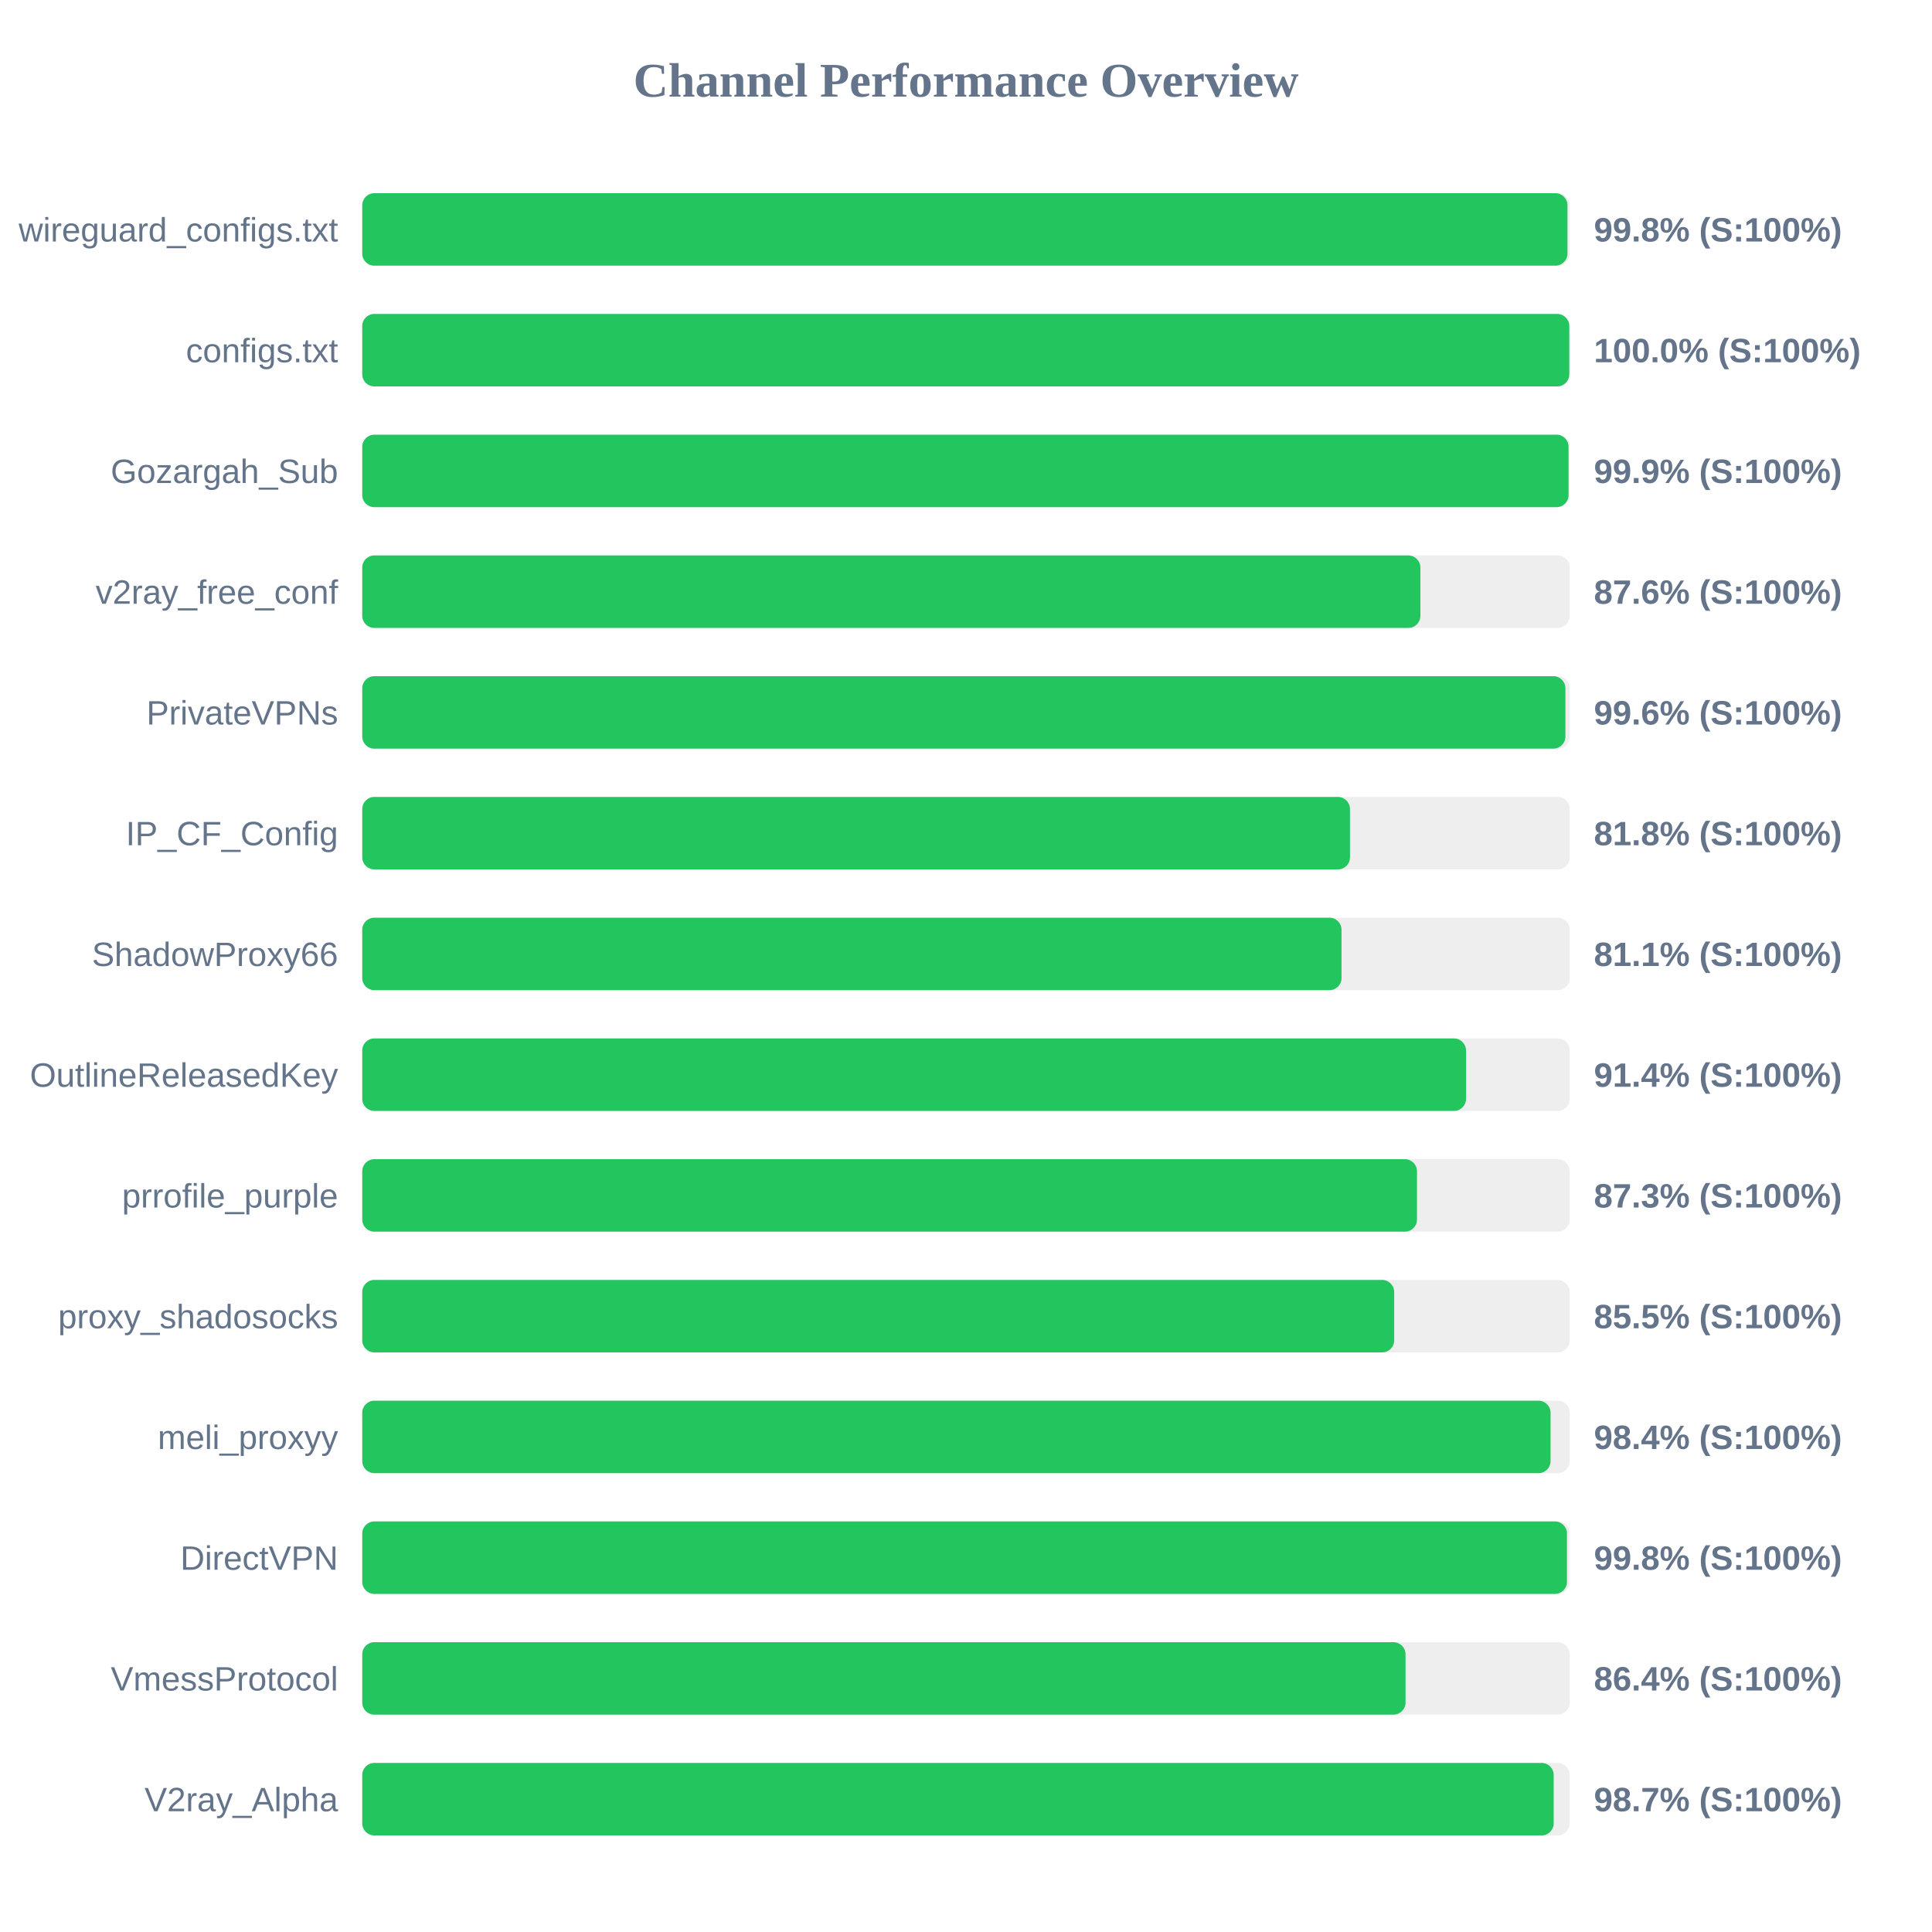
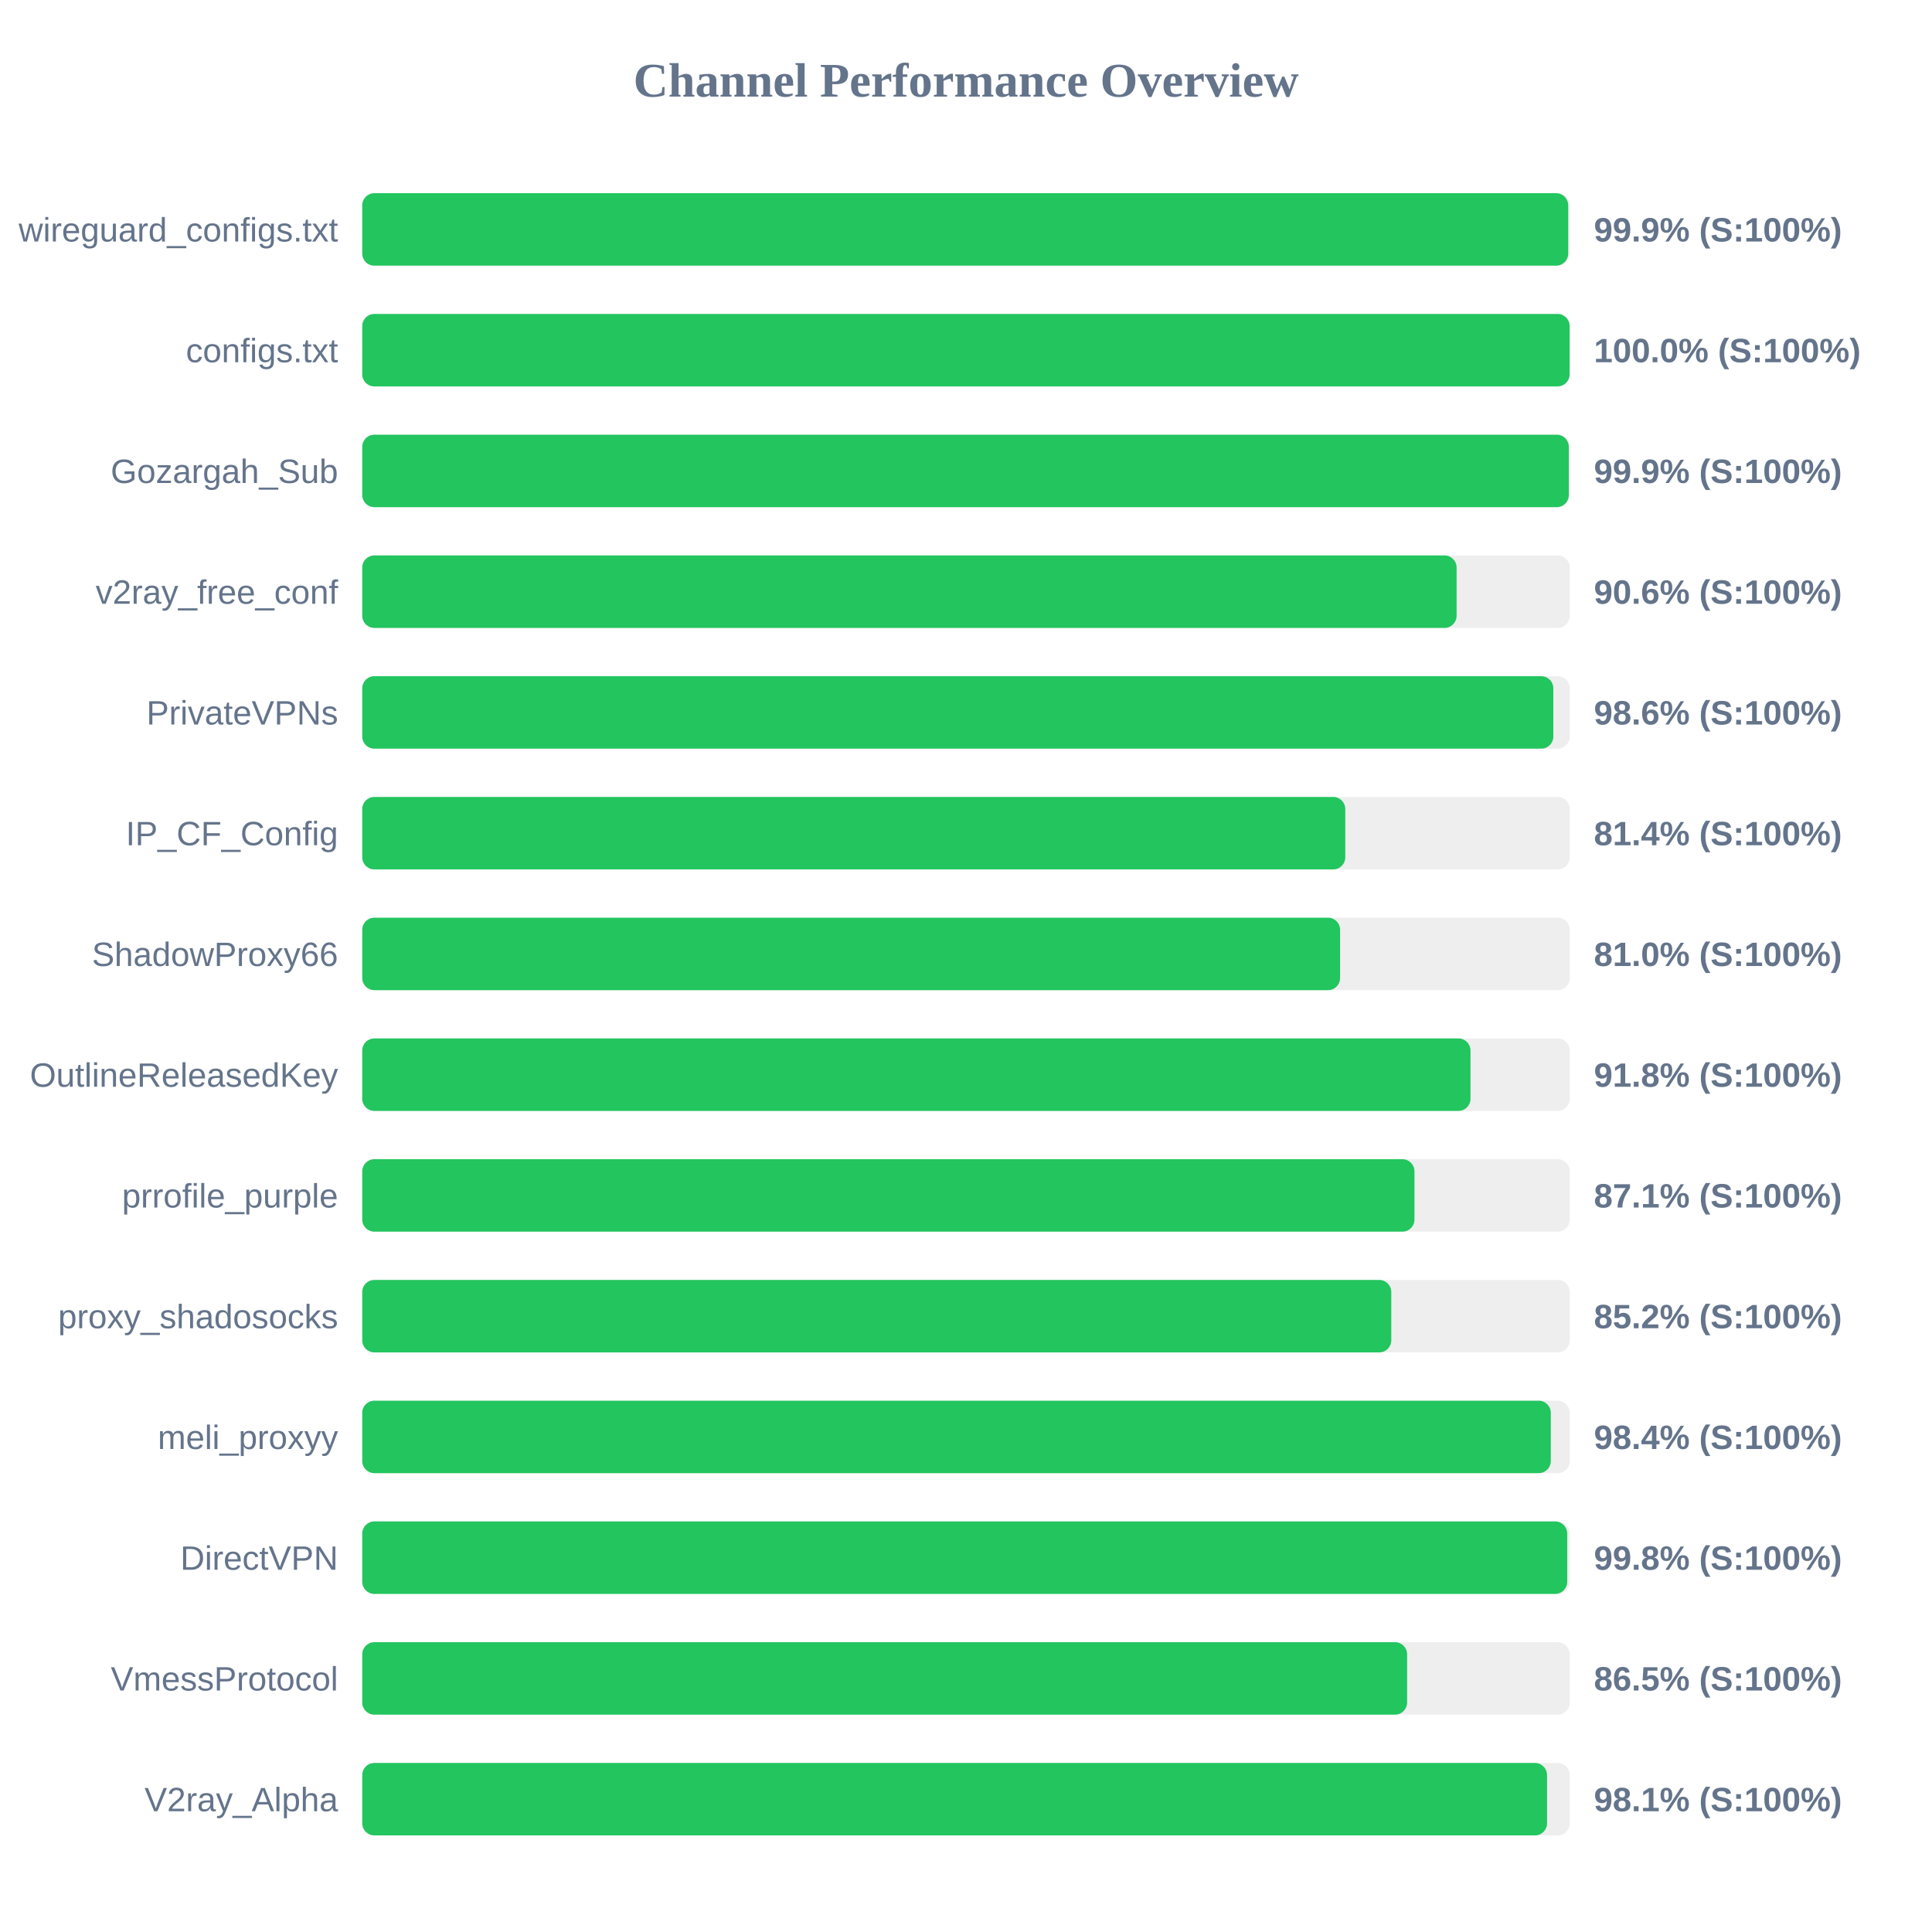
<svg xmlns="http://www.w3.org/2000/svg" width="800" height="800" version="1.1">
  <style>
        .row { font: 14px Arial; fill: #64748b; }
        .score { font: bold 14px Arial; fill: #64748b; }
    </style>
  <text x="400" y="40" text-anchor="middle" font-size="20px" font-weight="bold" fill="#64748b">Channel Performance Overview</text>
  <rect x="150" y="80" width="500" height="30" fill="#eee" rx="5" />
-   <rect x="150" y="80" width="499.05" height="30" fill="#22c55e" rx="5" />
+   <rect x="150" y="80" width="499.35" height="30" fill="#22c55e" rx="5" />
  <text x="140" y="100" text-anchor="end" class="row">wireguard_configs.txt</text>
-   <text x="660" y="100" text-anchor="start" class="score">99.8% (S:100%)</text>
+   <text x="660" y="100" text-anchor="start" class="score">99.9% (S:100%)</text>
  <rect x="150" y="130" width="500" height="30" fill="#eee" rx="5" />
-   <rect x="150" y="130" width="499.8" height="30" fill="#22c55e" rx="5" />
+   <rect x="150" y="130" width="499.95" height="30" fill="#22c55e" rx="5" />
  <text x="140" y="150" text-anchor="end" class="row">configs.txt</text>
  <text x="660" y="150" text-anchor="start" class="score">100.0% (S:100%)</text>
  <rect x="150" y="180" width="500" height="30" fill="#eee" rx="5" />
-   <rect x="150" y="180" width="499.5" height="30" fill="#22c55e" rx="5" />
+   <rect x="150" y="180" width="499.6" height="30" fill="#22c55e" rx="5" />
  <text x="140" y="200" text-anchor="end" class="row">Gozargah_Sub</text>
  <text x="660" y="200" text-anchor="start" class="score">99.9% (S:100%)</text>
  <rect x="150" y="230" width="500" height="30" fill="#eee" rx="5" />
-   <rect x="150" y="230" width="438.15" height="30" fill="#22c55e" rx="5" />
+   <rect x="150" y="230" width="453.15" height="30" fill="#22c55e" rx="5" />
  <text x="140" y="250" text-anchor="end" class="row">v2ray_free_conf</text>
-   <text x="660" y="250" text-anchor="start" class="score">87.6% (S:100%)</text>
+   <text x="660" y="250" text-anchor="start" class="score">90.6% (S:100%)</text>
  <rect x="150" y="280" width="500" height="30" fill="#eee" rx="5" />
-   <rect x="150" y="280" width="498.2" height="30" fill="#22c55e" rx="5" />
+   <rect x="150" y="280" width="493.2" height="30" fill="#22c55e" rx="5" />
  <text x="140" y="300" text-anchor="end" class="row">PrivateVPNs</text>
-   <text x="660" y="300" text-anchor="start" class="score">99.6% (S:100%)</text>
+   <text x="660" y="300" text-anchor="start" class="score">98.6% (S:100%)</text>
  <rect x="150" y="330" width="500" height="30" fill="#eee" rx="5" />
-   <rect x="150" y="330" width="409.0" height="30" fill="#22c55e" rx="5" />
+   <rect x="150" y="330" width="407.05" height="30" fill="#22c55e" rx="5" />
  <text x="140" y="350" text-anchor="end" class="row">IP_CF_Config</text>
-   <text x="660" y="350" text-anchor="start" class="score">81.8% (S:100%)</text>
+   <text x="660" y="350" text-anchor="start" class="score">81.4% (S:100%)</text>
  <rect x="150" y="380" width="500" height="30" fill="#eee" rx="5" />
-   <rect x="150" y="380" width="405.5" height="30" fill="#22c55e" rx="5" />
+   <rect x="150" y="380" width="404.9" height="30" fill="#22c55e" rx="5" />
  <text x="140" y="400" text-anchor="end" class="row">ShadowProxy66</text>
-   <text x="660" y="400" text-anchor="start" class="score">81.1% (S:100%)</text>
+   <text x="660" y="400" text-anchor="start" class="score">81.0% (S:100%)</text>
  <rect x="150" y="430" width="500" height="30" fill="#eee" rx="5" />
-   <rect x="150" y="430" width="457.05" height="30" fill="#22c55e" rx="5" />
+   <rect x="150" y="430" width="458.9" height="30" fill="#22c55e" rx="5" />
  <text x="140" y="450" text-anchor="end" class="row">OutlineReleasedKey</text>
-   <text x="660" y="450" text-anchor="start" class="score">91.4% (S:100%)</text>
+   <text x="660" y="450" text-anchor="start" class="score">91.8% (S:100%)</text>
  <rect x="150" y="480" width="500" height="30" fill="#eee" rx="5" />
-   <rect x="150" y="480" width="436.75" height="30" fill="#22c55e" rx="5" />
+   <rect x="150" y="480" width="435.7" height="30" fill="#22c55e" rx="5" />
  <text x="140" y="500" text-anchor="end" class="row">prrofile_purple</text>
-   <text x="660" y="500" text-anchor="start" class="score">87.3% (S:100%)</text>
+   <text x="660" y="500" text-anchor="start" class="score">87.1% (S:100%)</text>
  <rect x="150" y="530" width="500" height="30" fill="#eee" rx="5" />
-   <rect x="150" y="530" width="427.3" height="30" fill="#22c55e" rx="5" />
+   <rect x="150" y="530" width="426.1" height="30" fill="#22c55e" rx="5" />
  <text x="140" y="550" text-anchor="end" class="row">proxy_shadosocks</text>
-   <text x="660" y="550" text-anchor="start" class="score">85.5% (S:100%)</text>
+   <text x="660" y="550" text-anchor="start" class="score">85.2% (S:100%)</text>
  <rect x="150" y="580" width="500" height="30" fill="#eee" rx="5" />
-   <rect x="150" y="580" width="492.05" height="30" fill="#22c55e" rx="5" />
+   <rect x="150" y="580" width="492.15" height="30" fill="#22c55e" rx="5" />
  <text x="140" y="600" text-anchor="end" class="row">meli_proxyy</text>
  <text x="660" y="600" text-anchor="start" class="score">98.4% (S:100%)</text>
  <rect x="150" y="630" width="500" height="30" fill="#eee" rx="5" />
-   <rect x="150" y="630" width="498.85" height="30" fill="#22c55e" rx="5" />
+   <rect x="150" y="630" width="498.95" height="30" fill="#22c55e" rx="5" />
  <text x="140" y="650" text-anchor="end" class="row">DirectVPN</text>
  <text x="660" y="650" text-anchor="start" class="score">99.8% (S:100%)</text>
  <rect x="150" y="680" width="500" height="30" fill="#eee" rx="5" />
-   <rect x="150" y="680" width="432.0" height="30" fill="#22c55e" rx="5" />
+   <rect x="150" y="680" width="432.65" height="30" fill="#22c55e" rx="5" />
  <text x="140" y="700" text-anchor="end" class="row">VmessProtocol</text>
-   <text x="660" y="700" text-anchor="start" class="score">86.4% (S:100%)</text>
+   <text x="660" y="700" text-anchor="start" class="score">86.5% (S:100%)</text>
  <rect x="150" y="730" width="500" height="30" fill="#eee" rx="5" />
-   <rect x="150" y="730" width="493.35" height="30" fill="#22c55e" rx="5" />
+   <rect x="150" y="730" width="490.6" height="30" fill="#22c55e" rx="5" />
  <text x="140" y="750" text-anchor="end" class="row">V2ray_Alpha</text>
-   <text x="660" y="750" text-anchor="start" class="score">98.7% (S:100%)</text>
+   <text x="660" y="750" text-anchor="start" class="score">98.1% (S:100%)</text>
</svg>
